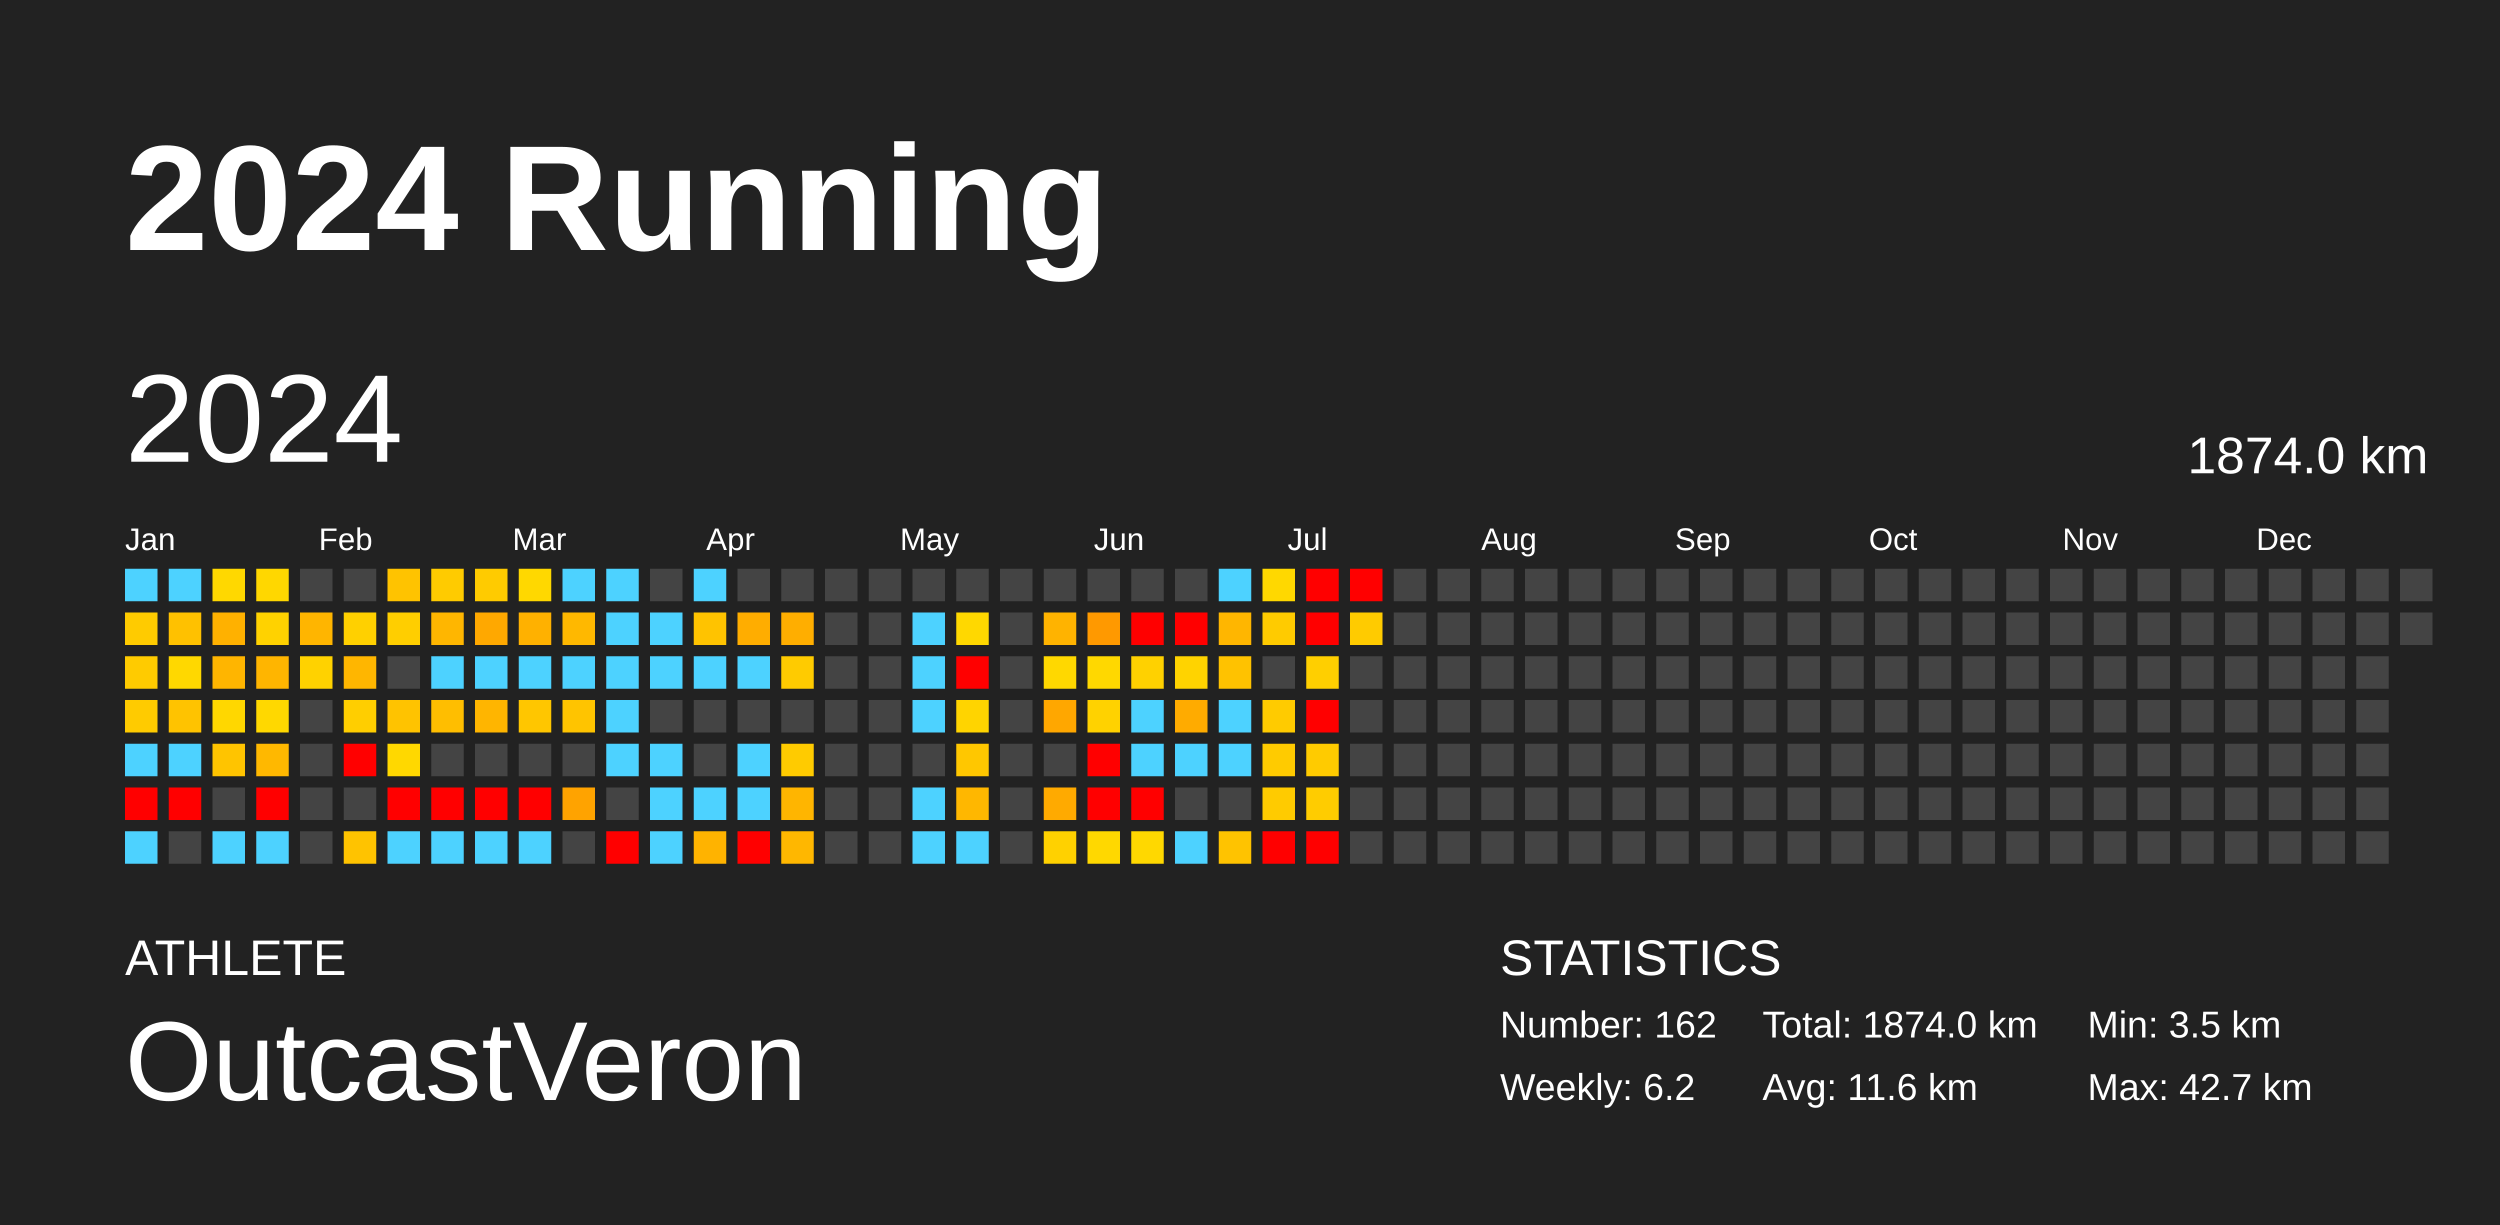
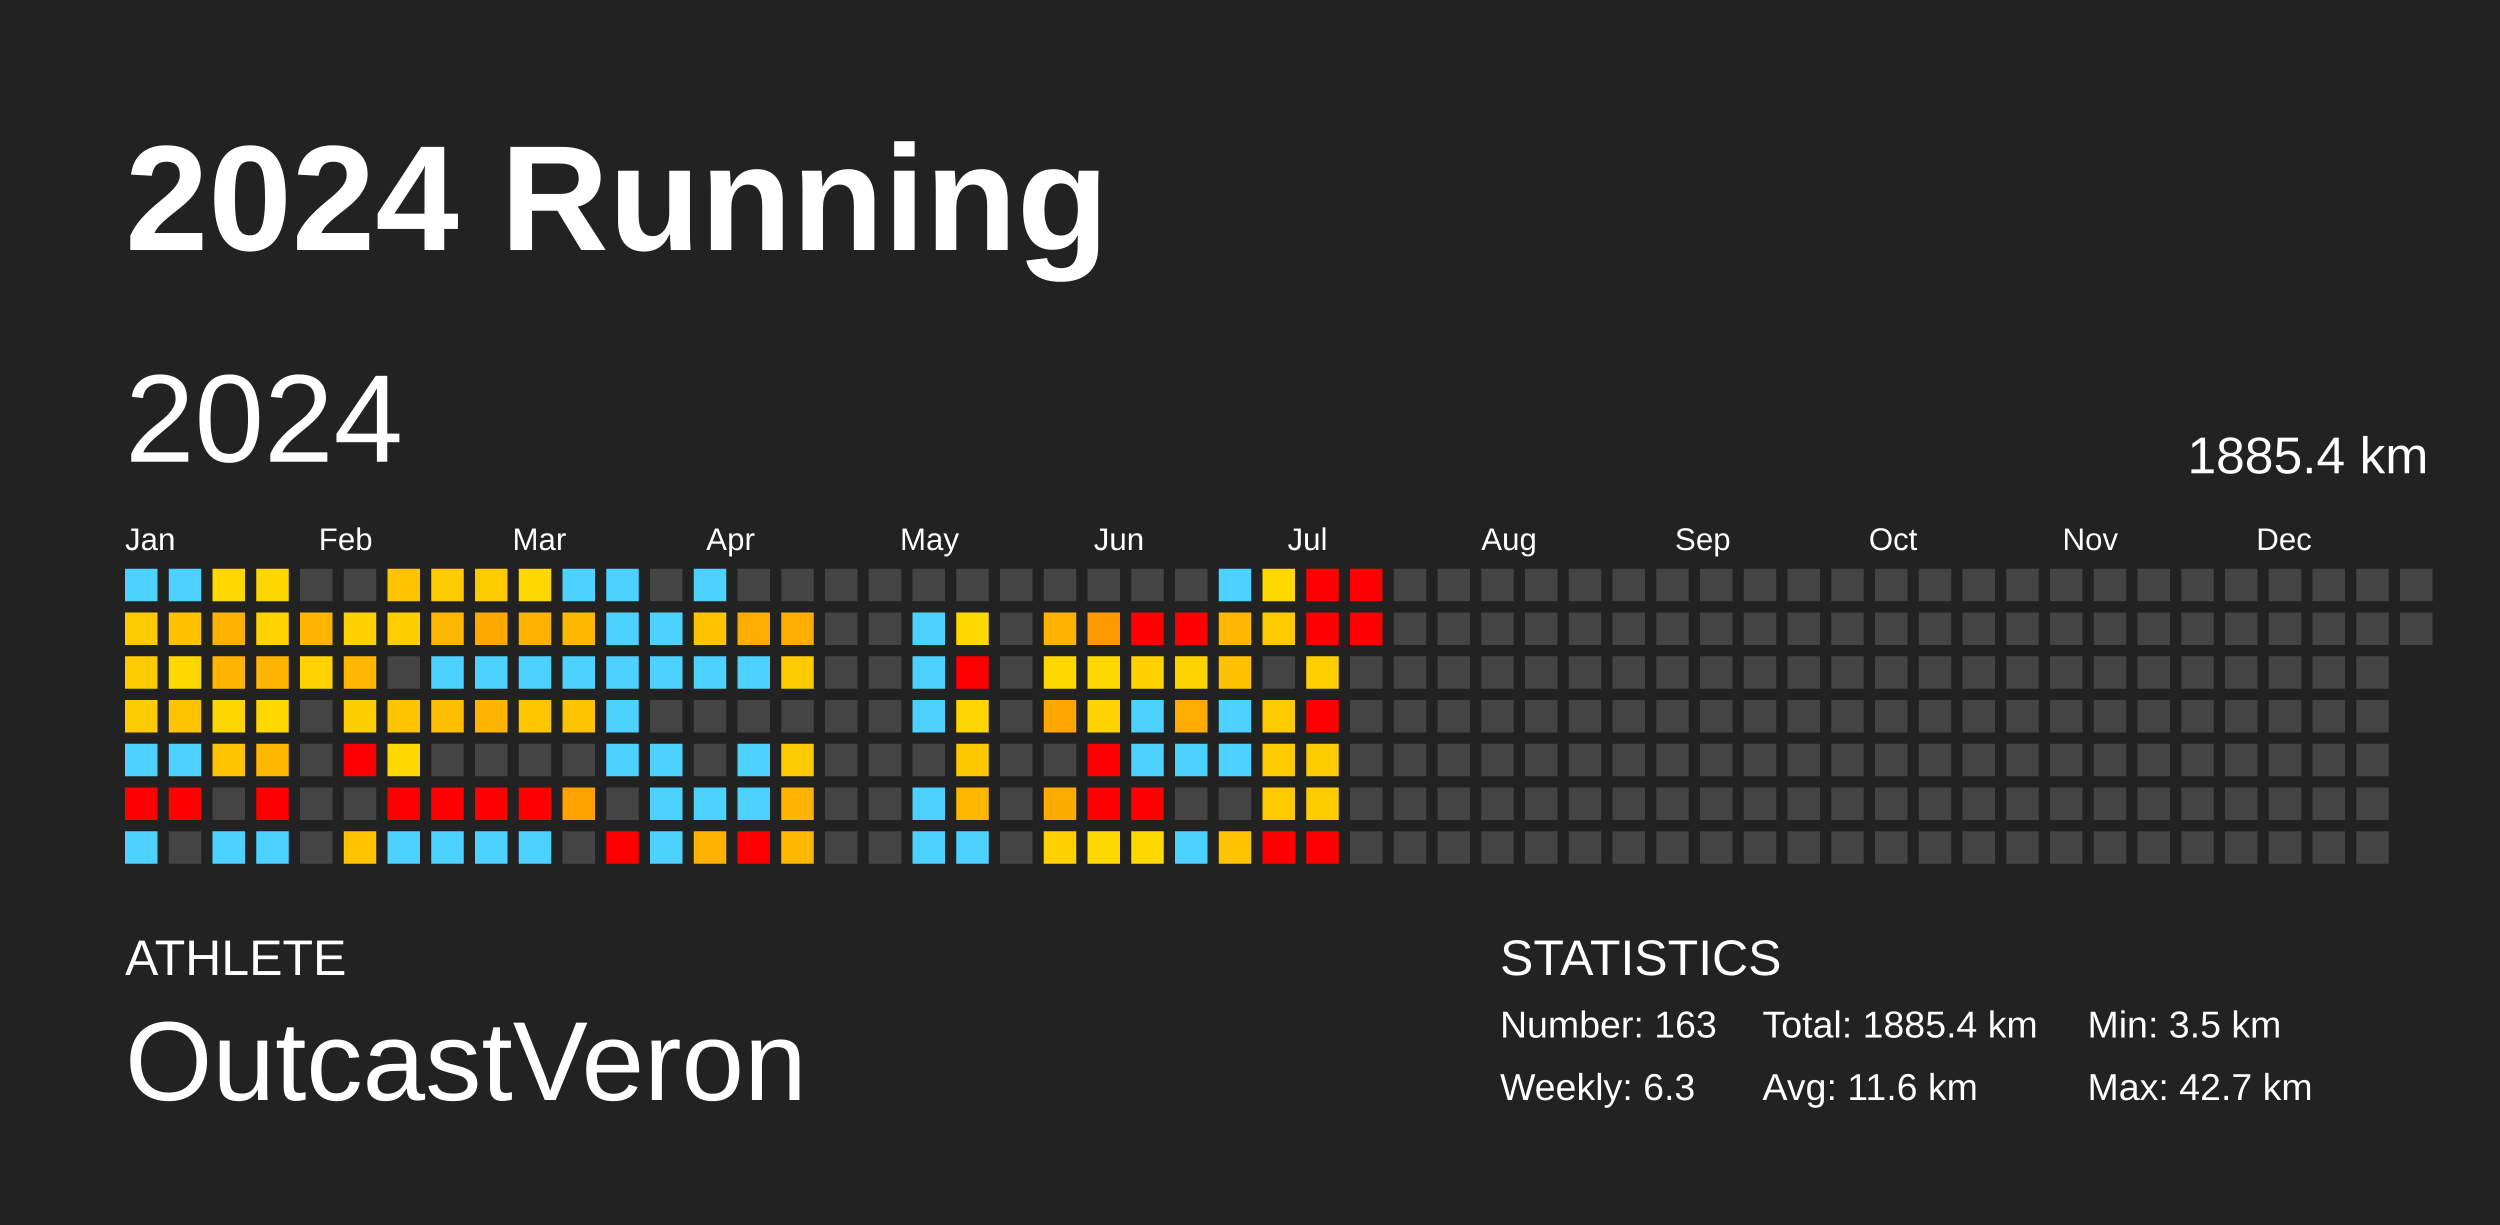
<svg xmlns="http://www.w3.org/2000/svg" baseProfile="full" height="98mm" version="1.1" viewBox="0,0,200,98" width="200mm">
  <defs />
  <rect fill="#222222" height="98" width="200" x="0" y="0" />
  <text fill="#FFFFFF" style="font-size:12px; font-family:Arial; font-weight:bold;" x="10" y="20">2024 Running</text>
  <text fill="#FFFFFF" style="font-size:4px; font-family:Arial" x="10" y="78">ATHLETE</text>
  <text fill="#FFFFFF" style="font-size:9px; font-family:Arial" x="10" y="88">OutcastVeron</text>
  <text fill="#FFFFFF" style="font-size:4px; font-family:Arial" x="120" y="78">STATISTICS</text>
-   <text fill="#FFFFFF" style="font-size:3px; font-family:Arial" x="120" y="83">Number: 162</text>
-   <text fill="#FFFFFF" style="font-size:3px; font-family:Arial" x="120" y="88">Weekly: 6.2</text>
-   <text fill="#FFFFFF" style="font-size:3px; font-family:Arial" x="141" y="83">Total: 1874.0 km</text>
+   <text fill="#FFFFFF" style="font-size:3px; font-family:Arial" x="120" y="83">Number: 163</text>
+   <text fill="#FFFFFF" style="font-size:3px; font-family:Arial" x="120" y="88">Weekly: 6.3</text>
+   <text fill="#FFFFFF" style="font-size:3px; font-family:Arial" x="141" y="83">Total: 1885.4 km</text>
  <text fill="#FFFFFF" style="font-size:3px; font-family:Arial" x="141" y="88">Avg: 11.6 km</text>
  <text fill="#FFFFFF" style="font-size:3px; font-family:Arial" x="167" y="83">Min: 3.5 km</text>
  <text fill="#FFFFFF" style="font-size:3px; font-family:Arial" x="167" y="88">Max: 42.7 km</text>
  <text dominant-baseline="hanging" fill="#FFFFFF" style="font-size:10.0px; font-family:Arial;" x="10" y="30">2024</text>
-   <text dominant-baseline="hanging" fill="#FFFFFF" style="font-size:4.125px; font-family:Arial;" x="175" y="35">1874.0 km</text>
+   <text dominant-baseline="hanging" fill="#FFFFFF" style="font-size:4.125px; font-family:Arial;" x="175" y="35">1885.4 km</text>
  <text fill="#FFFFFF" style="font-size:2.5px; font-family:Arial" x="10.0" y="44">Jan</text>
  <text fill="#FFFFFF" style="font-size:2.5px; font-family:Arial" x="25.5" y="44">Feb</text>
  <text fill="#FFFFFF" style="font-size:2.5px; font-family:Arial" x="41.0" y="44">Mar</text>
  <text fill="#FFFFFF" style="font-size:2.5px; font-family:Arial" x="56.5" y="44">Apr</text>
  <text fill="#FFFFFF" style="font-size:2.5px; font-family:Arial" x="72.0" y="44">May</text>
  <text fill="#FFFFFF" style="font-size:2.5px; font-family:Arial" x="87.5" y="44">Jun</text>
  <text fill="#FFFFFF" style="font-size:2.5px; font-family:Arial" x="103.0" y="44">Jul</text>
  <text fill="#FFFFFF" style="font-size:2.5px; font-family:Arial" x="118.5" y="44">Aug</text>
  <text fill="#FFFFFF" style="font-size:2.5px; font-family:Arial" x="134.0" y="44">Sep</text>
  <text fill="#FFFFFF" style="font-size:2.5px; font-family:Arial" x="149.5" y="44">Oct</text>
  <text fill="#FFFFFF" style="font-size:2.5px; font-family:Arial" x="165.0" y="44">Nov</text>
  <text fill="#FFFFFF" style="font-size:2.5px; font-family:Arial" x="180.5" y="44">Dec</text>
  <rect fill="#4dd2ff" height="2.6" width="2.6" x="10.0" y="45.5" />
  <rect fill="#ffcb00" height="2.6" width="2.6" x="10.0" y="49.0" />
  <rect fill="#ffcb00" height="2.6" width="2.6" x="10.0" y="52.5" />
  <rect fill="#ffcb00" height="2.6" width="2.6" x="10.0" y="56.0" />
  <rect fill="#4dd2ff" height="2.6" width="2.6" x="10.0" y="59.5" />
  <rect fill="red" height="2.6" width="2.6" x="10.0" y="63.0" />
  <rect fill="#4dd2ff" height="2.6" width="2.6" x="10.0" y="66.5" />
  <rect fill="#4dd2ff" height="2.6" width="2.6" x="13.5" y="45.5" />
  <rect fill="#ffc100" height="2.6" width="2.6" x="13.5" y="49.0" />
  <rect fill="#ffd800" height="2.6" width="2.6" x="13.5" y="52.5" />
  <rect fill="#ffc300" height="2.6" width="2.6" x="13.5" y="56.0" />
  <rect fill="#4dd2ff" height="2.6" width="2.6" x="13.5" y="59.5" />
  <rect fill="red" height="2.6" width="2.6" x="13.5" y="63.0" />
  <rect fill="#444444" height="2.6" width="2.6" x="13.5" y="66.5" />
  <rect fill="#ffd800" height="2.6" width="2.6" x="17.0" y="45.5" />
  <rect fill="#ffb100" height="2.6" width="2.6" x="17.0" y="49.0" />
  <rect fill="#ffb500" height="2.6" width="2.6" x="17.0" y="52.5" />
  <rect fill="#ffd700" height="2.6" width="2.6" x="17.0" y="56.0" />
  <rect fill="#ffc400" height="2.6" width="2.6" x="17.0" y="59.5" />
  <rect fill="#444444" height="2.6" width="2.6" x="17.0" y="63.0" />
  <rect fill="#4dd2ff" height="2.6" width="2.6" x="17.0" y="66.5" />
  <rect fill="#ffd700" height="2.6" width="2.6" x="20.5" y="45.5" />
  <rect fill="#ffd200" height="2.6" width="2.6" x="20.5" y="49.0" />
  <rect fill="#ffb500" height="2.6" width="2.6" x="20.5" y="52.5" />
  <rect fill="#ffd800" height="2.6" width="2.6" x="20.5" y="56.0" />
  <rect fill="#ffb800" height="2.6" width="2.6" x="20.5" y="59.5" />
  <rect fill="red" height="2.6" width="2.6" x="20.5" y="63.0" />
  <rect fill="#4dd2ff" height="2.6" width="2.6" x="20.5" y="66.5" />
  <rect fill="#444444" height="2.6" width="2.6" x="24.0" y="45.5" />
  <rect fill="#ffb500" height="2.6" width="2.6" x="24.0" y="49.0" />
  <rect fill="#ffd200" height="2.6" width="2.6" x="24.0" y="52.5" />
  <rect fill="#444444" height="2.6" width="2.6" x="24.0" y="56.0" />
  <rect fill="#444444" height="2.6" width="2.6" x="24.0" y="59.5" />
  <rect fill="#444444" height="2.6" width="2.6" x="24.0" y="63.0" />
  <rect fill="#444444" height="2.6" width="2.6" x="24.0" y="66.5" />
  <rect fill="#444444" height="2.6" width="2.6" x="27.5" y="45.5" />
  <rect fill="#ffd000" height="2.6" width="2.6" x="27.5" y="49.0" />
  <rect fill="#ffb600" height="2.6" width="2.6" x="27.5" y="52.5" />
  <rect fill="#ffce00" height="2.6" width="2.6" x="27.5" y="56.0" />
  <rect fill="red" height="2.6" width="2.6" x="27.5" y="59.5" />
  <rect fill="#444444" height="2.6" width="2.6" x="27.5" y="63.0" />
  <rect fill="#ffc300" height="2.6" width="2.6" x="27.5" y="66.5" />
  <rect fill="#ffc300" height="2.6" width="2.6" x="31.0" y="45.5" />
  <rect fill="#ffce00" height="2.6" width="2.6" x="31.0" y="49.0" />
  <rect fill="#444444" height="2.6" width="2.6" x="31.0" y="52.5" />
  <rect fill="#ffc300" height="2.6" width="2.6" x="31.0" y="56.0" />
  <rect fill="#ffd800" height="2.6" width="2.6" x="31.0" y="59.5" />
  <rect fill="red" height="2.6" width="2.6" x="31.0" y="63.0" />
  <rect fill="#4dd2ff" height="2.6" width="2.6" x="31.0" y="66.5" />
  <rect fill="#ffcb00" height="2.6" width="2.6" x="34.5" y="45.5" />
  <rect fill="#ffb600" height="2.6" width="2.6" x="34.5" y="49.0" />
  <rect fill="#4dd2ff" height="2.6" width="2.6" x="34.5" y="52.5" />
  <rect fill="#ffbe00" height="2.6" width="2.6" x="34.5" y="56.0" />
  <rect fill="#444444" height="2.6" width="2.6" x="34.5" y="59.5" />
  <rect fill="red" height="2.6" width="2.6" x="34.5" y="63.0" />
  <rect fill="#4dd2ff" height="2.6" width="2.6" x="34.5" y="66.5" />
  <rect fill="#ffcb00" height="2.6" width="2.6" x="38.0" y="45.5" />
  <rect fill="#ffa800" height="2.6" width="2.6" x="38.0" y="49.0" />
  <rect fill="#4dd2ff" height="2.6" width="2.6" x="38.0" y="52.5" />
  <rect fill="#ffb500" height="2.6" width="2.6" x="38.0" y="56.0" />
  <rect fill="#444444" height="2.6" width="2.6" x="38.0" y="59.5" />
  <rect fill="red" height="2.6" width="2.6" x="38.0" y="63.0" />
  <rect fill="#4dd2ff" height="2.6" width="2.6" x="38.0" y="66.5" />
  <rect fill="#ffd800" height="2.6" width="2.6" x="41.5" y="45.5" />
  <rect fill="#ffb100" height="2.6" width="2.6" x="41.5" y="49.0" />
  <rect fill="#4dd2ff" height="2.6" width="2.6" x="41.5" y="52.5" />
  <rect fill="#ffc600" height="2.6" width="2.6" x="41.5" y="56.0" />
  <rect fill="#444444" height="2.6" width="2.6" x="41.5" y="59.5" />
  <rect fill="red" height="2.6" width="2.6" x="41.5" y="63.0" />
  <rect fill="#4dd2ff" height="2.6" width="2.6" x="41.5" y="66.5" />
  <rect fill="#4dd2ff" height="2.6" width="2.6" x="45.0" y="45.5" />
  <rect fill="#ffb800" height="2.6" width="2.6" x="45.0" y="49.0" />
  <rect fill="#4dd2ff" height="2.6" width="2.6" x="45.0" y="52.5" />
  <rect fill="#ffc400" height="2.6" width="2.6" x="45.0" y="56.0" />
  <rect fill="#444444" height="2.6" width="2.6" x="45.0" y="59.5" />
  <rect fill="#ffa300" height="2.6" width="2.6" x="45.0" y="63.0" />
  <rect fill="#444444" height="2.6" width="2.6" x="45.0" y="66.5" />
  <rect fill="#4dd2ff" height="2.6" width="2.6" x="48.5" y="45.5" />
  <rect fill="#4dd2ff" height="2.6" width="2.6" x="48.5" y="49.0" />
  <rect fill="#4dd2ff" height="2.6" width="2.6" x="48.5" y="52.5" />
  <rect fill="#4dd2ff" height="2.6" width="2.6" x="48.5" y="56.0" />
  <rect fill="#4dd2ff" height="2.6" width="2.6" x="48.5" y="59.5" />
  <rect fill="#444444" height="2.6" width="2.6" x="48.5" y="63.0" />
  <rect fill="red" height="2.6" width="2.6" x="48.5" y="66.5" />
  <rect fill="#444444" height="2.6" width="2.6" x="52.0" y="45.5" />
  <rect fill="#4dd2ff" height="2.6" width="2.6" x="52.0" y="49.0" />
  <rect fill="#4dd2ff" height="2.6" width="2.6" x="52.0" y="52.5" />
  <rect fill="#444444" height="2.6" width="2.6" x="52.0" y="56.0" />
  <rect fill="#4dd2ff" height="2.6" width="2.6" x="52.0" y="59.5" />
  <rect fill="#4dd2ff" height="2.6" width="2.6" x="52.0" y="63.0" />
  <rect fill="#4dd2ff" height="2.6" width="2.6" x="52.0" y="66.5" />
  <rect fill="#4dd2ff" height="2.6" width="2.6" x="55.5" y="45.5" />
  <rect fill="#ffc300" height="2.6" width="2.6" x="55.5" y="49.0" />
  <rect fill="#4dd2ff" height="2.6" width="2.6" x="55.5" y="52.5" />
  <rect fill="#444444" height="2.6" width="2.6" x="55.5" y="56.0" />
  <rect fill="#444444" height="2.6" width="2.6" x="55.5" y="59.5" />
  <rect fill="#4dd2ff" height="2.6" width="2.6" x="55.5" y="63.0" />
  <rect fill="#ffb300" height="2.6" width="2.6" x="55.5" y="66.5" />
  <rect fill="#444444" height="2.6" width="2.6" x="59.0" y="45.5" />
  <rect fill="#ffad00" height="2.6" width="2.6" x="59.0" y="49.0" />
  <rect fill="#4dd2ff" height="2.6" width="2.6" x="59.0" y="52.5" />
  <rect fill="#444444" height="2.6" width="2.6" x="59.0" y="56.0" />
  <rect fill="#4dd2ff" height="2.6" width="2.6" x="59.0" y="59.5" />
  <rect fill="#4dd2ff" height="2.6" width="2.6" x="59.0" y="63.0" />
  <rect fill="red" height="2.6" width="2.6" x="59.0" y="66.5" />
  <rect fill="#444444" height="2.6" width="2.6" x="62.5" y="45.5" />
  <rect fill="#ffae00" height="2.6" width="2.6" x="62.5" y="49.0" />
  <rect fill="#ffcb00" height="2.6" width="2.6" x="62.5" y="52.5" />
  <rect fill="#444444" height="2.6" width="2.6" x="62.5" y="56.0" />
  <rect fill="#ffcb00" height="2.6" width="2.6" x="62.5" y="59.5" />
  <rect fill="#ffb500" height="2.6" width="2.6" x="62.5" y="63.0" />
  <rect fill="#ffb700" height="2.6" width="2.6" x="62.5" y="66.5" />
  <rect fill="#444444" height="2.6" width="2.6" x="66.0" y="45.5" />
  <rect fill="#444444" height="2.6" width="2.6" x="66.0" y="49.0" />
  <rect fill="#444444" height="2.6" width="2.6" x="66.0" y="52.5" />
  <rect fill="#444444" height="2.6" width="2.6" x="66.0" y="56.0" />
  <rect fill="#444444" height="2.6" width="2.6" x="66.0" y="59.5" />
  <rect fill="#444444" height="2.6" width="2.6" x="66.0" y="63.0" />
  <rect fill="#444444" height="2.6" width="2.6" x="66.0" y="66.5" />
  <rect fill="#444444" height="2.6" width="2.6" x="69.5" y="45.5" />
  <rect fill="#444444" height="2.6" width="2.6" x="69.5" y="49.0" />
  <rect fill="#444444" height="2.6" width="2.6" x="69.5" y="52.5" />
  <rect fill="#444444" height="2.6" width="2.6" x="69.5" y="56.0" />
  <rect fill="#444444" height="2.6" width="2.6" x="69.5" y="59.5" />
  <rect fill="#444444" height="2.6" width="2.6" x="69.5" y="63.0" />
  <rect fill="#444444" height="2.6" width="2.6" x="69.5" y="66.5" />
  <rect fill="#444444" height="2.6" width="2.6" x="73.0" y="45.5" />
  <rect fill="#4dd2ff" height="2.6" width="2.6" x="73.0" y="49.0" />
  <rect fill="#4dd2ff" height="2.6" width="2.6" x="73.0" y="52.5" />
  <rect fill="#4dd2ff" height="2.6" width="2.6" x="73.0" y="56.0" />
  <rect fill="#444444" height="2.6" width="2.6" x="73.0" y="59.5" />
  <rect fill="#4dd2ff" height="2.6" width="2.6" x="73.0" y="63.0" />
  <rect fill="#4dd2ff" height="2.6" width="2.6" x="73.0" y="66.5" />
  <rect fill="#444444" height="2.6" width="2.6" x="76.5" y="45.5" />
  <rect fill="#ffd800" height="2.6" width="2.6" x="76.5" y="49.0" />
  <rect fill="red" height="2.6" width="2.6" x="76.5" y="52.5" />
  <rect fill="#ffd400" height="2.6" width="2.6" x="76.5" y="56.0" />
  <rect fill="#ffc700" height="2.6" width="2.6" x="76.5" y="59.5" />
  <rect fill="#ffb700" height="2.6" width="2.6" x="76.5" y="63.0" />
  <rect fill="#4dd2ff" height="2.6" width="2.6" x="76.5" y="66.5" />
  <rect fill="#444444" height="2.6" width="2.6" x="80.0" y="45.5" />
  <rect fill="#444444" height="2.6" width="2.6" x="80.0" y="49.0" />
  <rect fill="#444444" height="2.6" width="2.6" x="80.0" y="52.5" />
  <rect fill="#444444" height="2.6" width="2.6" x="80.0" y="56.0" />
  <rect fill="#444444" height="2.6" width="2.6" x="80.0" y="59.5" />
  <rect fill="#444444" height="2.6" width="2.6" x="80.0" y="63.0" />
  <rect fill="#444444" height="2.6" width="2.6" x="80.0" y="66.5" />
  <rect fill="#444444" height="2.6" width="2.6" x="83.5" y="45.5" />
  <rect fill="#ffb300" height="2.6" width="2.6" x="83.5" y="49.0" />
  <rect fill="#ffd800" height="2.6" width="2.6" x="83.5" y="52.5" />
  <rect fill="#ffa700" height="2.6" width="2.6" x="83.5" y="56.0" />
  <rect fill="#444444" height="2.6" width="2.6" x="83.5" y="59.5" />
  <rect fill="#ffaa00" height="2.6" width="2.6" x="83.5" y="63.0" />
  <rect fill="#ffd100" height="2.6" width="2.6" x="83.5" y="66.5" />
  <rect fill="#444444" height="2.6" width="2.6" x="87.0" y="45.5" />
  <rect fill="#ff9900" height="2.6" width="2.6" x="87.0" y="49.0" />
  <rect fill="#ffd800" height="2.6" width="2.6" x="87.0" y="52.5" />
  <rect fill="#ffd200" height="2.6" width="2.6" x="87.0" y="56.0" />
  <rect fill="red" height="2.6" width="2.6" x="87.0" y="59.5" />
  <rect fill="red" height="2.6" width="2.6" x="87.0" y="63.0" />
  <rect fill="#ffd800" height="2.6" width="2.6" x="87.0" y="66.5" />
  <rect fill="#444444" height="2.6" width="2.6" x="90.5" y="45.5" />
  <rect fill="red" height="2.6" width="2.6" x="90.5" y="49.0" />
  <rect fill="#ffd100" height="2.6" width="2.6" x="90.5" y="52.5" />
  <rect fill="#4dd2ff" height="2.6" width="2.6" x="90.5" y="56.0" />
  <rect fill="#4dd2ff" height="2.6" width="2.6" x="90.5" y="59.5" />
  <rect fill="red" height="2.6" width="2.6" x="90.5" y="63.0" />
  <rect fill="#ffd800" height="2.6" width="2.6" x="90.5" y="66.5" />
  <rect fill="#444444" height="2.6" width="2.6" x="94.0" y="45.5" />
  <rect fill="red" height="2.6" width="2.6" x="94.0" y="49.0" />
  <rect fill="#ffd300" height="2.6" width="2.6" x="94.0" y="52.5" />
  <rect fill="#ffab00" height="2.6" width="2.6" x="94.0" y="56.0" />
  <rect fill="#4dd2ff" height="2.6" width="2.6" x="94.0" y="59.5" />
  <rect fill="#444444" height="2.6" width="2.6" x="94.0" y="63.0" />
  <rect fill="#4dd2ff" height="2.6" width="2.6" x="94.0" y="66.5" />
  <rect fill="#4dd2ff" height="2.6" width="2.6" x="97.5" y="45.5" />
  <rect fill="#ffb600" height="2.6" width="2.6" x="97.5" y="49.0" />
  <rect fill="#ffc200" height="2.6" width="2.6" x="97.5" y="52.5" />
  <rect fill="#4dd2ff" height="2.6" width="2.6" x="97.5" y="56.0" />
  <rect fill="#4dd2ff" height="2.6" width="2.6" x="97.5" y="59.5" />
  <rect fill="#444444" height="2.6" width="2.6" x="97.5" y="63.0" />
  <rect fill="#ffc300" height="2.6" width="2.6" x="97.5" y="66.5" />
  <rect fill="#ffd800" height="2.6" width="2.6" x="101.0" y="45.5" />
  <rect fill="#ffcb00" height="2.6" width="2.6" x="101.0" y="49.0" />
  <rect fill="#444444" height="2.6" width="2.6" x="101.0" y="52.5" />
  <rect fill="#ffcb00" height="2.6" width="2.6" x="101.0" y="56.0" />
  <rect fill="#ffcb00" height="2.6" width="2.6" x="101.0" y="59.5" />
  <rect fill="#ffcb00" height="2.6" width="2.6" x="101.0" y="63.0" />
  <rect fill="red" height="2.6" width="2.6" x="101.0" y="66.5" />
  <rect fill="red" height="2.6" width="2.6" x="104.5" y="45.5" />
  <rect fill="red" height="2.6" width="2.6" x="104.5" y="49.0" />
  <rect fill="#ffcf00" height="2.6" width="2.6" x="104.5" y="52.5" />
  <rect fill="red" height="2.6" width="2.6" x="104.5" y="56.0" />
  <rect fill="#ffcb00" height="2.6" width="2.6" x="104.5" y="59.5" />
  <rect fill="#ffcc00" height="2.6" width="2.6" x="104.5" y="63.0" />
  <rect fill="red" height="2.6" width="2.6" x="104.5" y="66.5" />
  <rect fill="red" height="2.6" width="2.6" x="108.0" y="45.5" />
-   <rect fill="#ffcb00" height="2.6" width="2.6" x="108.0" y="49.0" />
+   <rect fill="red" height="2.6" width="2.6" x="108.0" y="49.0" />
  <rect fill="#444444" height="2.6" width="2.6" x="108.0" y="52.5" />
  <rect fill="#444444" height="2.6" width="2.6" x="108.0" y="56.0" />
  <rect fill="#444444" height="2.6" width="2.6" x="108.0" y="59.5" />
  <rect fill="#444444" height="2.6" width="2.6" x="108.0" y="63.0" />
  <rect fill="#444444" height="2.6" width="2.6" x="108.0" y="66.5" />
  <rect fill="#444444" height="2.6" width="2.6" x="111.5" y="45.5" />
  <rect fill="#444444" height="2.6" width="2.6" x="111.5" y="49.0" />
  <rect fill="#444444" height="2.6" width="2.6" x="111.5" y="52.5" />
  <rect fill="#444444" height="2.6" width="2.6" x="111.5" y="56.0" />
  <rect fill="#444444" height="2.6" width="2.6" x="111.5" y="59.5" />
  <rect fill="#444444" height="2.6" width="2.6" x="111.5" y="63.0" />
  <rect fill="#444444" height="2.6" width="2.6" x="111.5" y="66.5" />
  <rect fill="#444444" height="2.6" width="2.6" x="115.0" y="45.5" />
  <rect fill="#444444" height="2.6" width="2.6" x="115.0" y="49.0" />
  <rect fill="#444444" height="2.6" width="2.6" x="115.0" y="52.5" />
  <rect fill="#444444" height="2.6" width="2.6" x="115.0" y="56.0" />
  <rect fill="#444444" height="2.6" width="2.6" x="115.0" y="59.5" />
  <rect fill="#444444" height="2.6" width="2.6" x="115.0" y="63.0" />
  <rect fill="#444444" height="2.6" width="2.6" x="115.0" y="66.5" />
  <rect fill="#444444" height="2.6" width="2.6" x="118.5" y="45.5" />
  <rect fill="#444444" height="2.6" width="2.6" x="118.5" y="49.0" />
  <rect fill="#444444" height="2.6" width="2.6" x="118.5" y="52.5" />
  <rect fill="#444444" height="2.6" width="2.6" x="118.5" y="56.0" />
  <rect fill="#444444" height="2.6" width="2.6" x="118.5" y="59.5" />
  <rect fill="#444444" height="2.6" width="2.6" x="118.5" y="63.0" />
  <rect fill="#444444" height="2.6" width="2.6" x="118.5" y="66.5" />
  <rect fill="#444444" height="2.6" width="2.6" x="122.0" y="45.5" />
  <rect fill="#444444" height="2.6" width="2.6" x="122.0" y="49.0" />
  <rect fill="#444444" height="2.6" width="2.6" x="122.0" y="52.5" />
  <rect fill="#444444" height="2.6" width="2.6" x="122.0" y="56.0" />
  <rect fill="#444444" height="2.6" width="2.6" x="122.0" y="59.5" />
  <rect fill="#444444" height="2.6" width="2.6" x="122.0" y="63.0" />
  <rect fill="#444444" height="2.6" width="2.6" x="122.0" y="66.5" />
  <rect fill="#444444" height="2.6" width="2.6" x="125.5" y="45.5" />
  <rect fill="#444444" height="2.6" width="2.6" x="125.5" y="49.0" />
  <rect fill="#444444" height="2.6" width="2.6" x="125.5" y="52.5" />
  <rect fill="#444444" height="2.6" width="2.6" x="125.5" y="56.0" />
  <rect fill="#444444" height="2.6" width="2.6" x="125.5" y="59.5" />
  <rect fill="#444444" height="2.6" width="2.6" x="125.5" y="63.0" />
  <rect fill="#444444" height="2.6" width="2.6" x="125.5" y="66.5" />
  <rect fill="#444444" height="2.6" width="2.6" x="129.0" y="45.5" />
  <rect fill="#444444" height="2.6" width="2.6" x="129.0" y="49.0" />
  <rect fill="#444444" height="2.6" width="2.6" x="129.0" y="52.5" />
  <rect fill="#444444" height="2.6" width="2.6" x="129.0" y="56.0" />
  <rect fill="#444444" height="2.6" width="2.6" x="129.0" y="59.5" />
  <rect fill="#444444" height="2.6" width="2.6" x="129.0" y="63.0" />
  <rect fill="#444444" height="2.6" width="2.6" x="129.0" y="66.5" />
  <rect fill="#444444" height="2.6" width="2.6" x="132.5" y="45.5" />
  <rect fill="#444444" height="2.6" width="2.6" x="132.5" y="49.0" />
  <rect fill="#444444" height="2.6" width="2.6" x="132.5" y="52.5" />
  <rect fill="#444444" height="2.6" width="2.6" x="132.5" y="56.0" />
  <rect fill="#444444" height="2.6" width="2.6" x="132.5" y="59.5" />
  <rect fill="#444444" height="2.6" width="2.6" x="132.5" y="63.0" />
  <rect fill="#444444" height="2.6" width="2.6" x="132.5" y="66.5" />
  <rect fill="#444444" height="2.6" width="2.6" x="136.0" y="45.5" />
  <rect fill="#444444" height="2.6" width="2.6" x="136.0" y="49.0" />
  <rect fill="#444444" height="2.6" width="2.6" x="136.0" y="52.5" />
  <rect fill="#444444" height="2.6" width="2.6" x="136.0" y="56.0" />
  <rect fill="#444444" height="2.6" width="2.6" x="136.0" y="59.5" />
  <rect fill="#444444" height="2.6" width="2.6" x="136.0" y="63.0" />
  <rect fill="#444444" height="2.6" width="2.6" x="136.0" y="66.5" />
  <rect fill="#444444" height="2.6" width="2.6" x="139.5" y="45.5" />
  <rect fill="#444444" height="2.6" width="2.6" x="139.5" y="49.0" />
  <rect fill="#444444" height="2.6" width="2.6" x="139.5" y="52.5" />
  <rect fill="#444444" height="2.6" width="2.6" x="139.5" y="56.0" />
  <rect fill="#444444" height="2.6" width="2.6" x="139.5" y="59.5" />
  <rect fill="#444444" height="2.6" width="2.6" x="139.5" y="63.0" />
  <rect fill="#444444" height="2.6" width="2.6" x="139.5" y="66.5" />
  <rect fill="#444444" height="2.6" width="2.6" x="143.0" y="45.5" />
  <rect fill="#444444" height="2.6" width="2.6" x="143.0" y="49.0" />
  <rect fill="#444444" height="2.6" width="2.6" x="143.0" y="52.5" />
  <rect fill="#444444" height="2.6" width="2.6" x="143.0" y="56.0" />
  <rect fill="#444444" height="2.6" width="2.6" x="143.0" y="59.5" />
  <rect fill="#444444" height="2.6" width="2.6" x="143.0" y="63.0" />
  <rect fill="#444444" height="2.6" width="2.6" x="143.0" y="66.5" />
  <rect fill="#444444" height="2.6" width="2.6" x="146.5" y="45.5" />
  <rect fill="#444444" height="2.6" width="2.6" x="146.5" y="49.0" />
  <rect fill="#444444" height="2.6" width="2.6" x="146.5" y="52.5" />
  <rect fill="#444444" height="2.6" width="2.6" x="146.5" y="56.0" />
  <rect fill="#444444" height="2.6" width="2.6" x="146.5" y="59.5" />
  <rect fill="#444444" height="2.6" width="2.6" x="146.5" y="63.0" />
  <rect fill="#444444" height="2.6" width="2.6" x="146.5" y="66.5" />
  <rect fill="#444444" height="2.6" width="2.6" x="150.0" y="45.5" />
  <rect fill="#444444" height="2.6" width="2.6" x="150.0" y="49.0" />
  <rect fill="#444444" height="2.6" width="2.6" x="150.0" y="52.5" />
  <rect fill="#444444" height="2.6" width="2.6" x="150.0" y="56.0" />
  <rect fill="#444444" height="2.6" width="2.6" x="150.0" y="59.5" />
  <rect fill="#444444" height="2.6" width="2.6" x="150.0" y="63.0" />
  <rect fill="#444444" height="2.6" width="2.6" x="150.0" y="66.5" />
  <rect fill="#444444" height="2.6" width="2.6" x="153.5" y="45.5" />
  <rect fill="#444444" height="2.6" width="2.6" x="153.5" y="49.0" />
  <rect fill="#444444" height="2.6" width="2.6" x="153.5" y="52.5" />
  <rect fill="#444444" height="2.6" width="2.6" x="153.5" y="56.0" />
  <rect fill="#444444" height="2.6" width="2.6" x="153.5" y="59.5" />
  <rect fill="#444444" height="2.6" width="2.6" x="153.5" y="63.0" />
  <rect fill="#444444" height="2.6" width="2.6" x="153.5" y="66.5" />
  <rect fill="#444444" height="2.6" width="2.6" x="157.0" y="45.5" />
  <rect fill="#444444" height="2.6" width="2.6" x="157.0" y="49.0" />
  <rect fill="#444444" height="2.6" width="2.6" x="157.0" y="52.5" />
  <rect fill="#444444" height="2.6" width="2.6" x="157.0" y="56.0" />
  <rect fill="#444444" height="2.6" width="2.6" x="157.0" y="59.5" />
  <rect fill="#444444" height="2.6" width="2.6" x="157.0" y="63.0" />
  <rect fill="#444444" height="2.6" width="2.6" x="157.0" y="66.5" />
  <rect fill="#444444" height="2.6" width="2.6" x="160.5" y="45.5" />
  <rect fill="#444444" height="2.6" width="2.6" x="160.5" y="49.0" />
  <rect fill="#444444" height="2.6" width="2.6" x="160.5" y="52.5" />
  <rect fill="#444444" height="2.6" width="2.6" x="160.5" y="56.0" />
  <rect fill="#444444" height="2.6" width="2.6" x="160.5" y="59.5" />
  <rect fill="#444444" height="2.6" width="2.6" x="160.5" y="63.0" />
  <rect fill="#444444" height="2.6" width="2.6" x="160.5" y="66.5" />
  <rect fill="#444444" height="2.6" width="2.6" x="164.0" y="45.5" />
  <rect fill="#444444" height="2.6" width="2.6" x="164.0" y="49.0" />
  <rect fill="#444444" height="2.6" width="2.6" x="164.0" y="52.5" />
  <rect fill="#444444" height="2.6" width="2.6" x="164.0" y="56.0" />
  <rect fill="#444444" height="2.6" width="2.6" x="164.0" y="59.5" />
  <rect fill="#444444" height="2.6" width="2.6" x="164.0" y="63.0" />
  <rect fill="#444444" height="2.6" width="2.6" x="164.0" y="66.5" />
  <rect fill="#444444" height="2.6" width="2.6" x="167.5" y="45.5" />
  <rect fill="#444444" height="2.6" width="2.6" x="167.5" y="49.0" />
  <rect fill="#444444" height="2.6" width="2.6" x="167.5" y="52.5" />
  <rect fill="#444444" height="2.6" width="2.6" x="167.5" y="56.0" />
  <rect fill="#444444" height="2.6" width="2.6" x="167.5" y="59.5" />
  <rect fill="#444444" height="2.6" width="2.6" x="167.5" y="63.0" />
  <rect fill="#444444" height="2.6" width="2.6" x="167.5" y="66.5" />
  <rect fill="#444444" height="2.6" width="2.6" x="171.0" y="45.5" />
  <rect fill="#444444" height="2.6" width="2.6" x="171.0" y="49.0" />
  <rect fill="#444444" height="2.6" width="2.6" x="171.0" y="52.5" />
  <rect fill="#444444" height="2.6" width="2.6" x="171.0" y="56.0" />
  <rect fill="#444444" height="2.6" width="2.6" x="171.0" y="59.5" />
  <rect fill="#444444" height="2.6" width="2.6" x="171.0" y="63.0" />
  <rect fill="#444444" height="2.6" width="2.6" x="171.0" y="66.5" />
  <rect fill="#444444" height="2.6" width="2.6" x="174.5" y="45.5" />
  <rect fill="#444444" height="2.6" width="2.6" x="174.5" y="49.0" />
  <rect fill="#444444" height="2.6" width="2.6" x="174.5" y="52.5" />
  <rect fill="#444444" height="2.6" width="2.6" x="174.5" y="56.0" />
  <rect fill="#444444" height="2.6" width="2.6" x="174.5" y="59.5" />
  <rect fill="#444444" height="2.6" width="2.6" x="174.5" y="63.0" />
  <rect fill="#444444" height="2.6" width="2.6" x="174.5" y="66.5" />
  <rect fill="#444444" height="2.6" width="2.6" x="178.0" y="45.5" />
  <rect fill="#444444" height="2.6" width="2.6" x="178.0" y="49.0" />
  <rect fill="#444444" height="2.6" width="2.6" x="178.0" y="52.5" />
  <rect fill="#444444" height="2.6" width="2.6" x="178.0" y="56.0" />
  <rect fill="#444444" height="2.6" width="2.6" x="178.0" y="59.5" />
  <rect fill="#444444" height="2.6" width="2.6" x="178.0" y="63.0" />
  <rect fill="#444444" height="2.6" width="2.6" x="178.0" y="66.5" />
  <rect fill="#444444" height="2.6" width="2.6" x="181.5" y="45.5" />
  <rect fill="#444444" height="2.6" width="2.6" x="181.5" y="49.0" />
  <rect fill="#444444" height="2.6" width="2.6" x="181.5" y="52.5" />
  <rect fill="#444444" height="2.6" width="2.6" x="181.5" y="56.0" />
  <rect fill="#444444" height="2.6" width="2.6" x="181.5" y="59.5" />
  <rect fill="#444444" height="2.6" width="2.6" x="181.5" y="63.0" />
  <rect fill="#444444" height="2.6" width="2.6" x="181.5" y="66.5" />
  <rect fill="#444444" height="2.6" width="2.6" x="185.0" y="45.5" />
  <rect fill="#444444" height="2.6" width="2.6" x="185.0" y="49.0" />
  <rect fill="#444444" height="2.6" width="2.6" x="185.0" y="52.5" />
  <rect fill="#444444" height="2.6" width="2.6" x="185.0" y="56.0" />
  <rect fill="#444444" height="2.6" width="2.6" x="185.0" y="59.5" />
  <rect fill="#444444" height="2.6" width="2.6" x="185.0" y="63.0" />
  <rect fill="#444444" height="2.6" width="2.6" x="185.0" y="66.5" />
  <rect fill="#444444" height="2.6" width="2.6" x="188.5" y="45.5" />
  <rect fill="#444444" height="2.6" width="2.6" x="188.5" y="49.0" />
  <rect fill="#444444" height="2.6" width="2.6" x="188.5" y="52.5" />
  <rect fill="#444444" height="2.6" width="2.6" x="188.5" y="56.0" />
  <rect fill="#444444" height="2.6" width="2.6" x="188.5" y="59.5" />
  <rect fill="#444444" height="2.6" width="2.6" x="188.5" y="63.0" />
  <rect fill="#444444" height="2.6" width="2.6" x="188.5" y="66.5" />
  <rect fill="#444444" height="2.6" width="2.6" x="192.0" y="45.5" />
  <rect fill="#444444" height="2.6" width="2.6" x="192.0" y="49.0" />
</svg>
